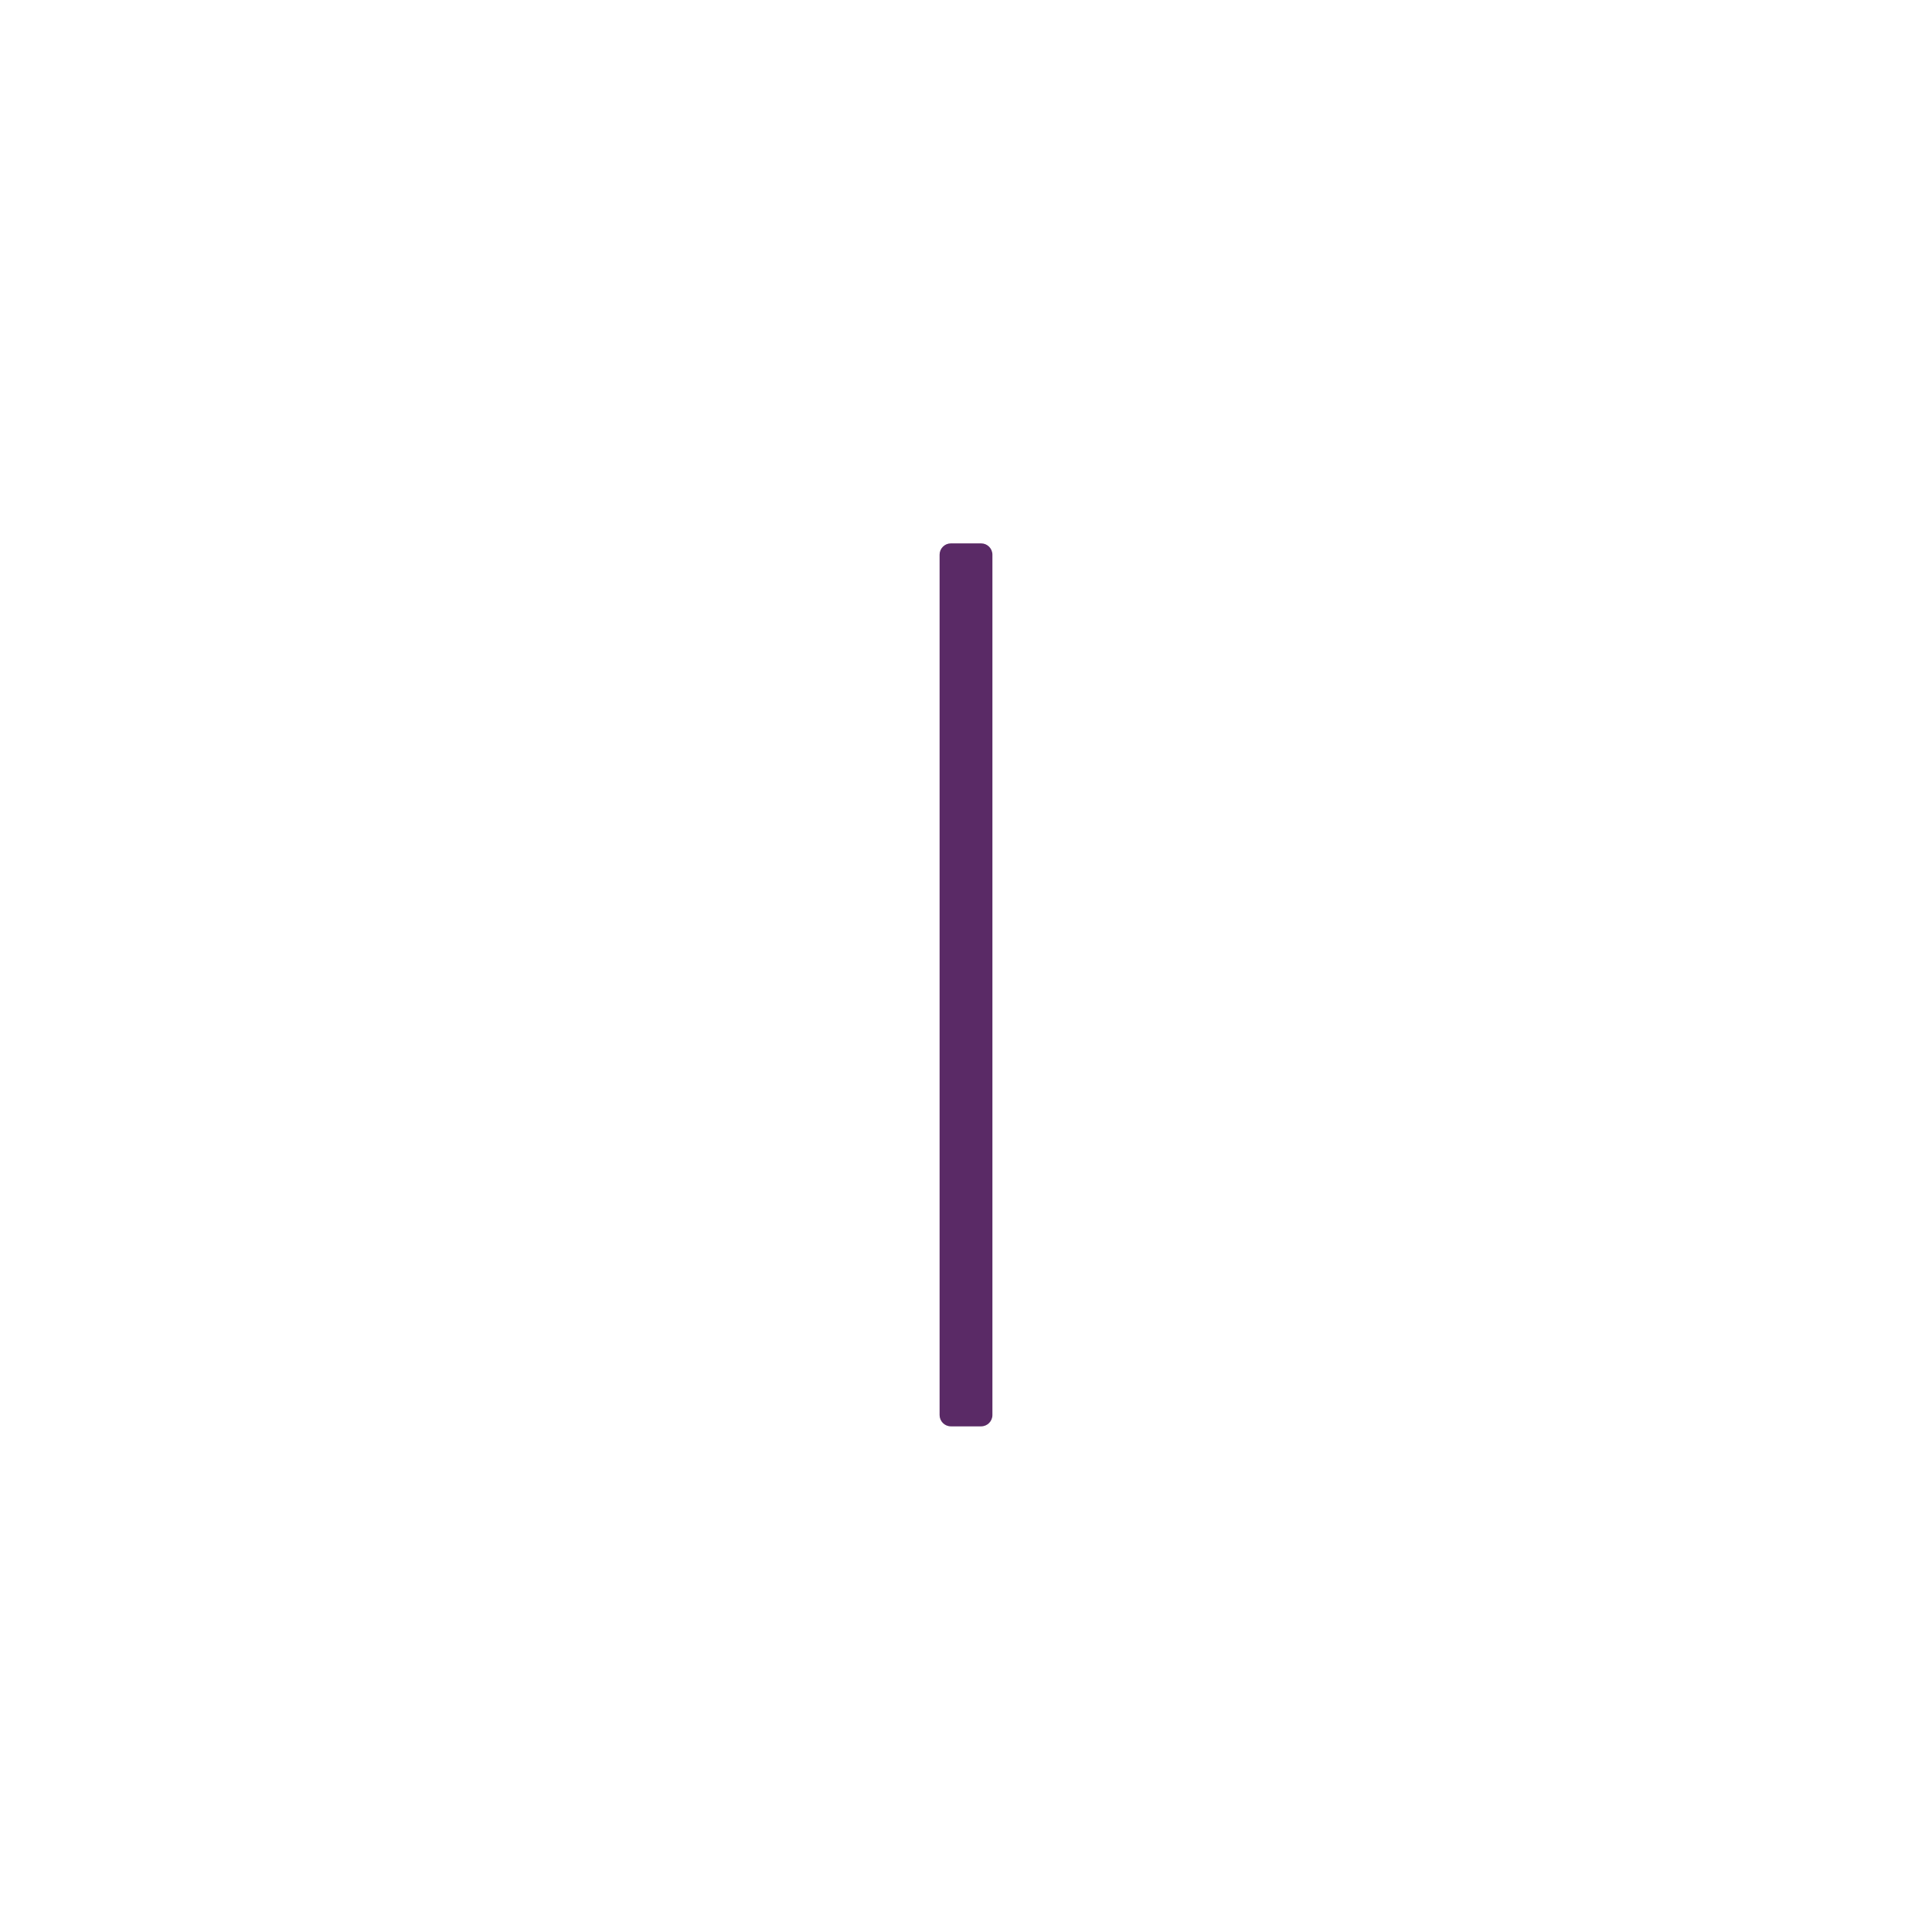
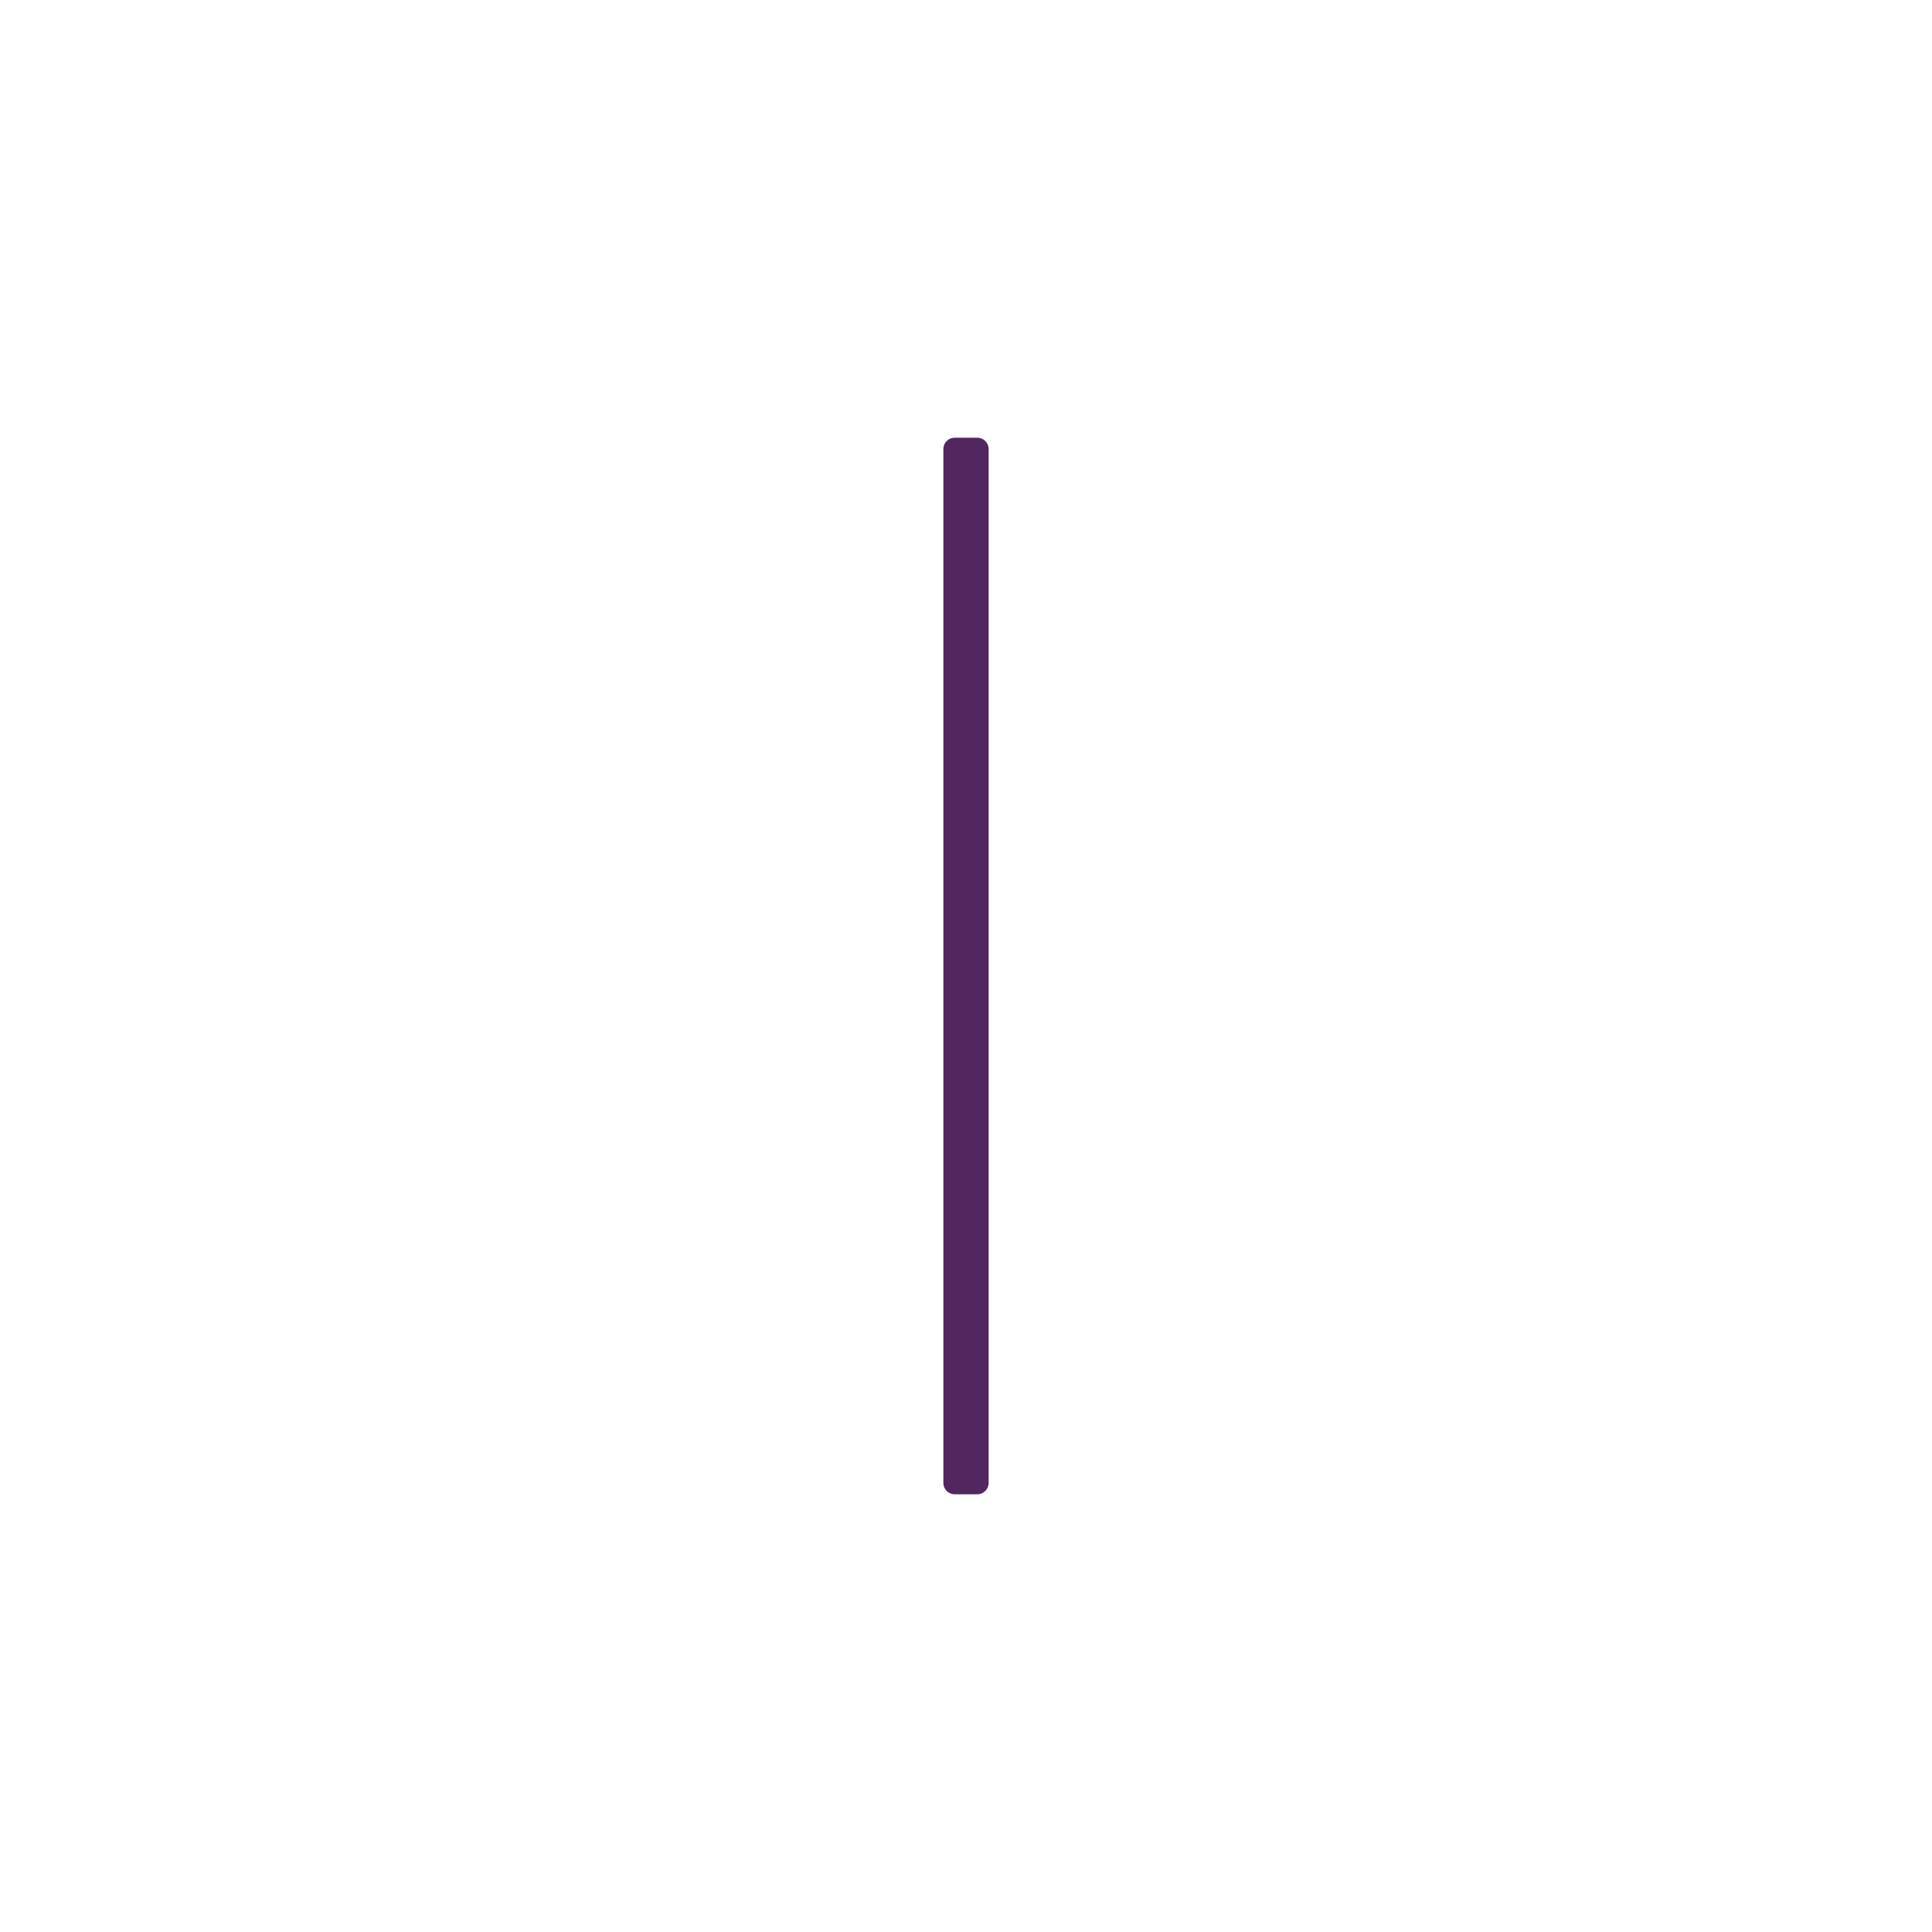
<svg xmlns="http://www.w3.org/2000/svg" width="1024" height="1024" viewBox="0 0 1024 1024">
-   <rect x="498" y="288" width="28" height="468" rx="6" fill="#5A2A66" />
+   <rect x="500" y="232" width="24" height="560" rx="6" fill="#52265F" />
</svg>
